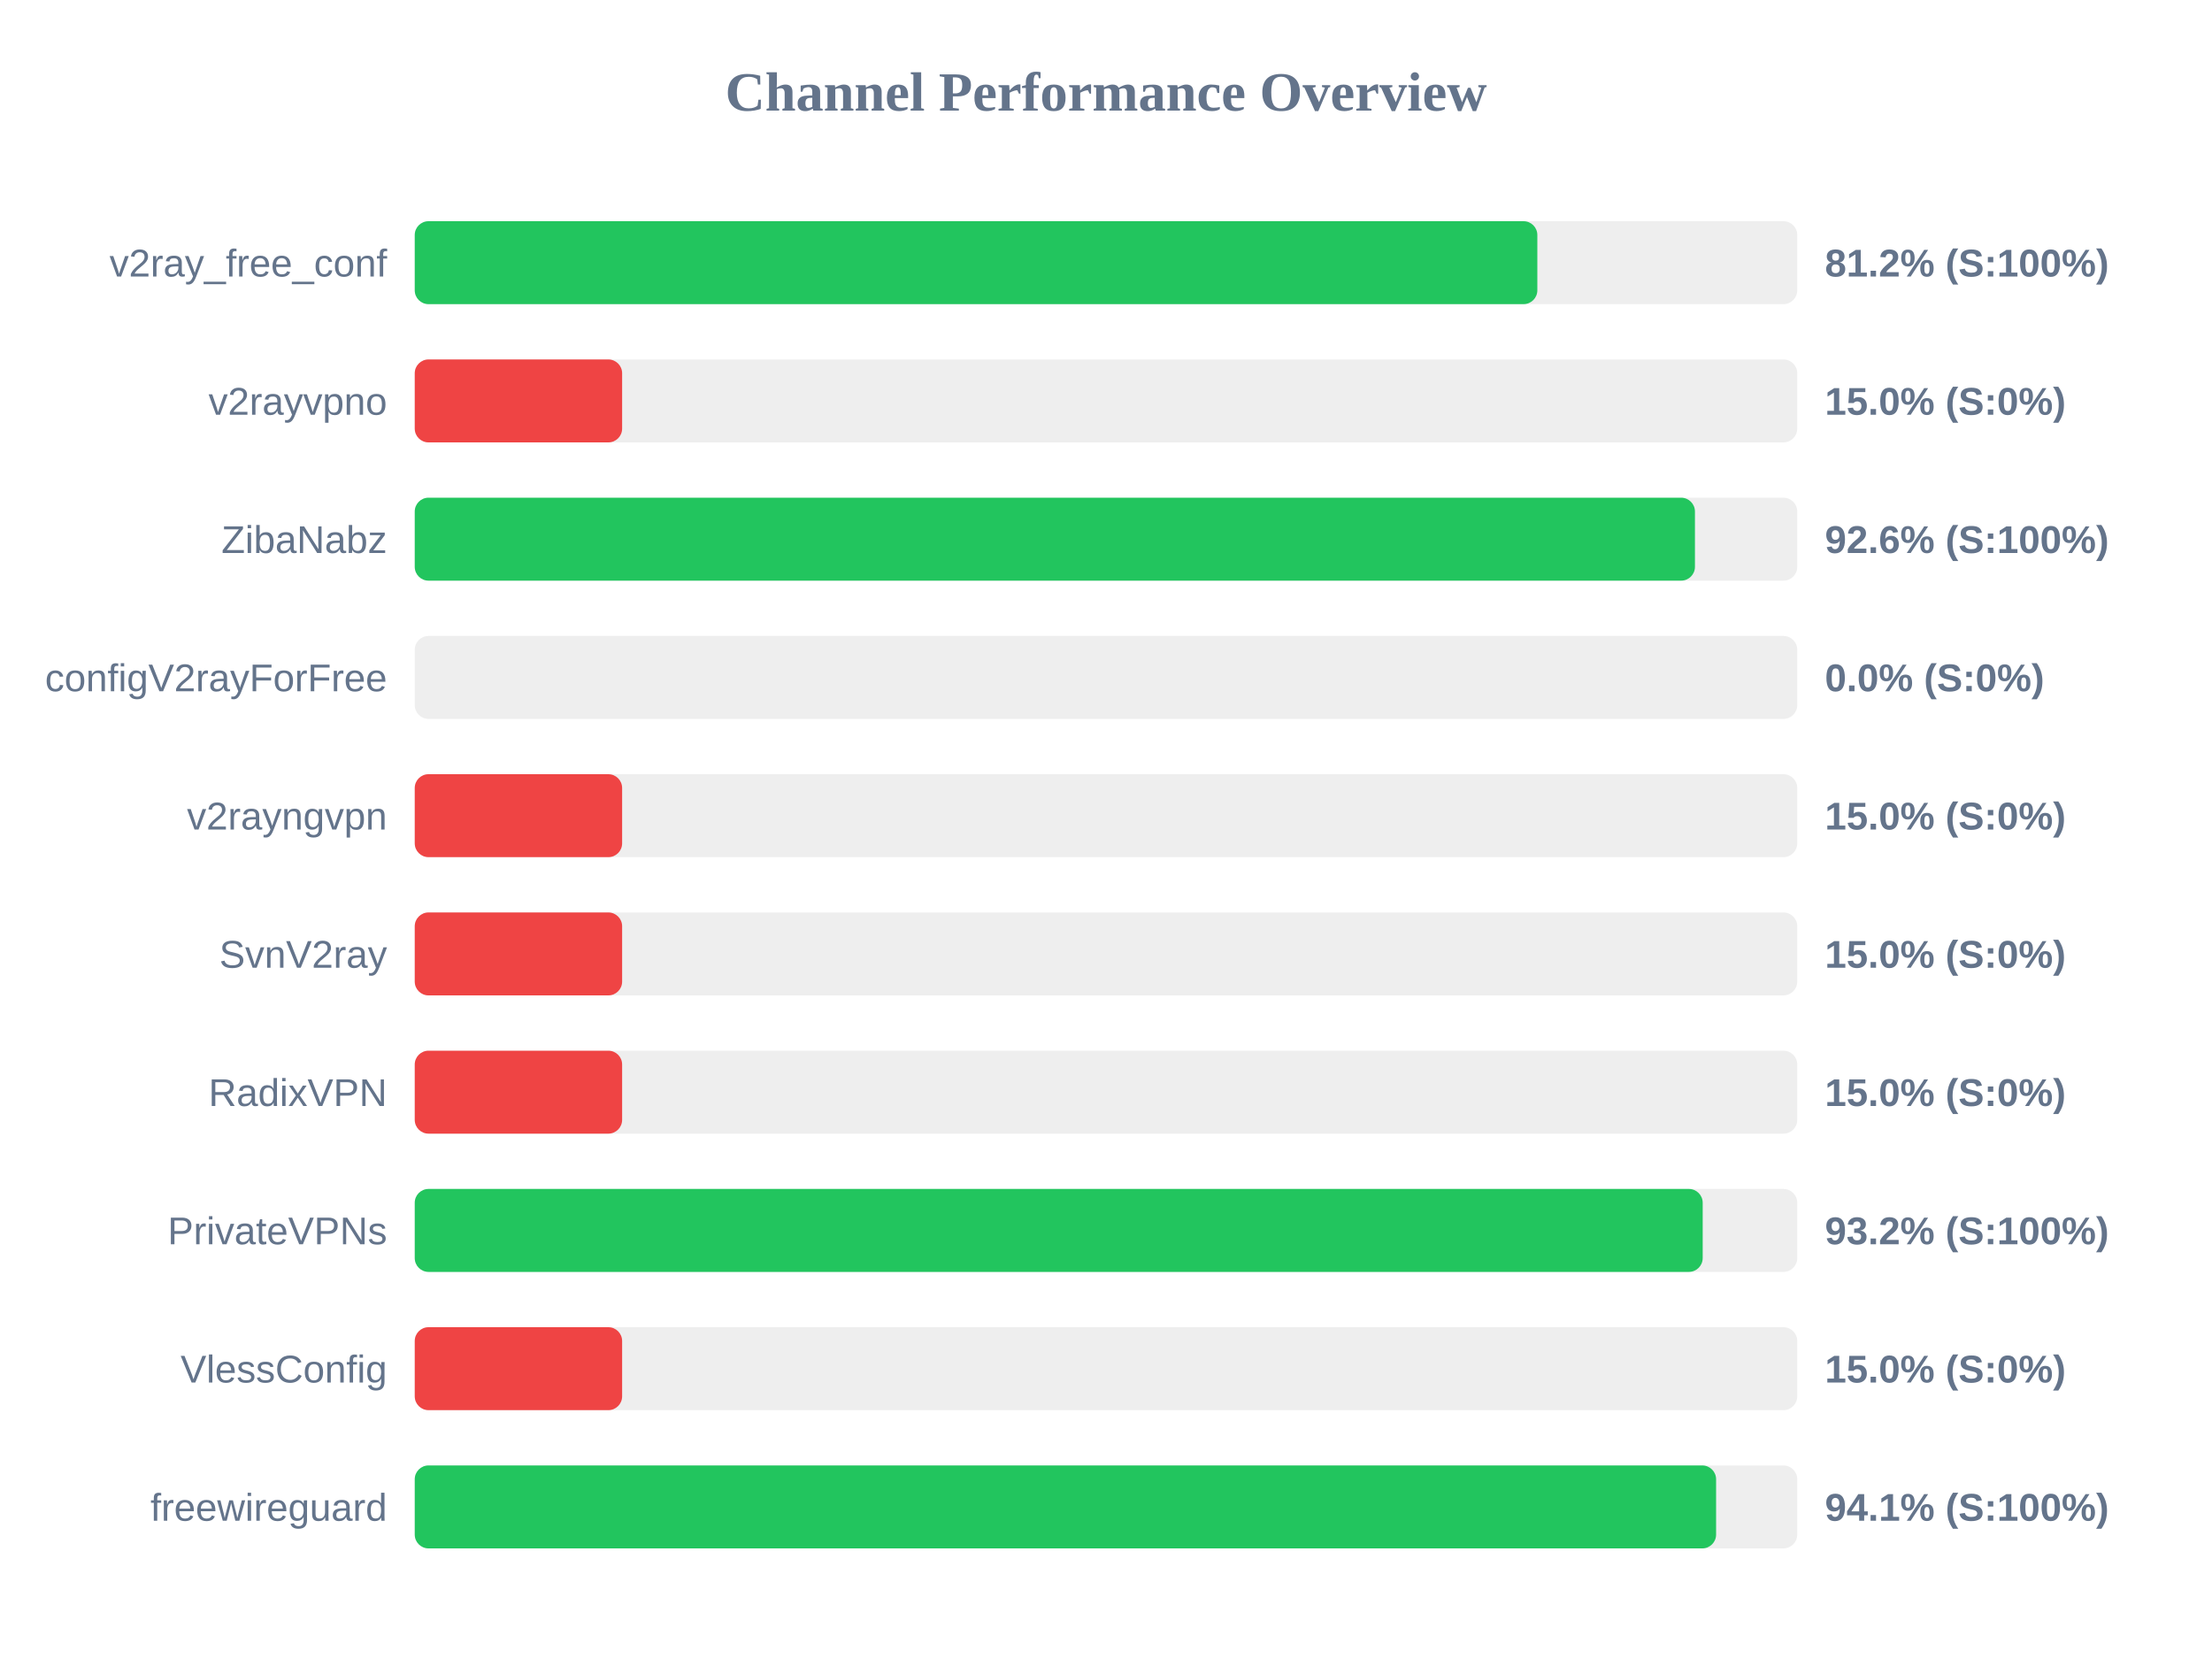
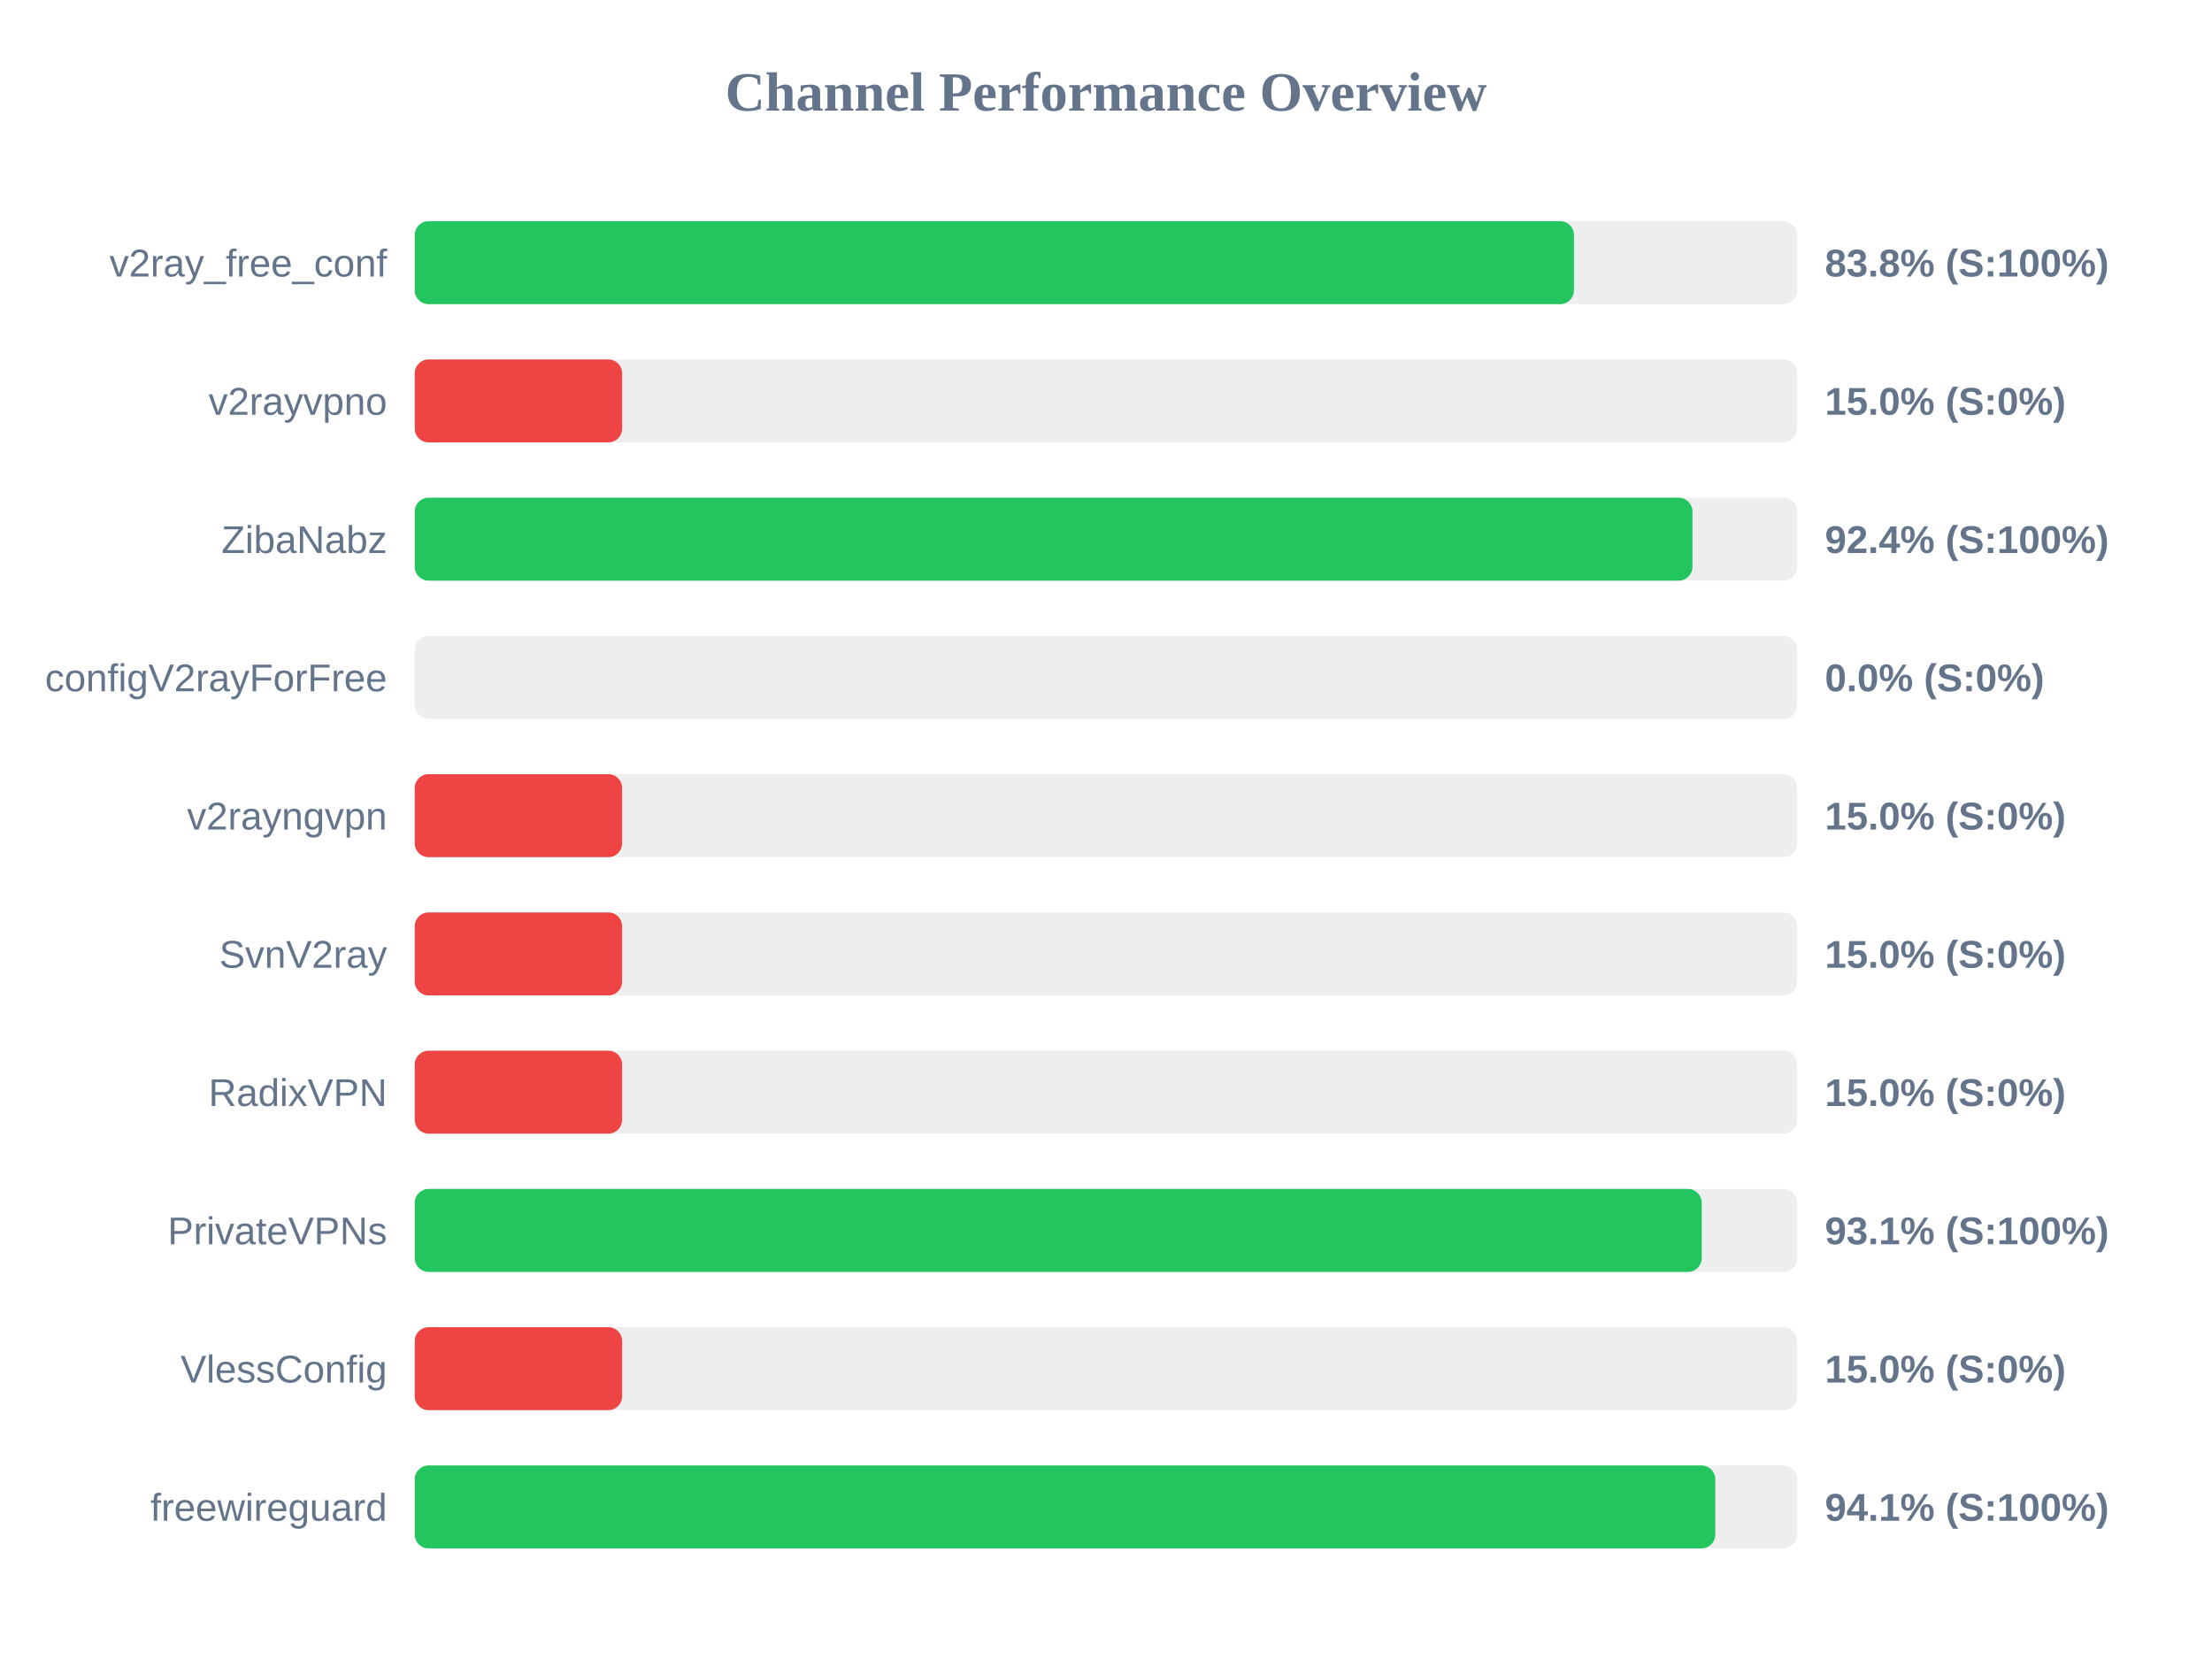
<svg xmlns="http://www.w3.org/2000/svg" width="800" height="600" version="1.1">
  <style>
        .row { font: 14px Arial; fill: #64748b; }
        .score { font: bold 14px Arial; fill: #64748b; }
    </style>
  <text x="400" y="40" text-anchor="middle" font-size="20px" font-weight="bold" fill="#64748b">Channel Performance Overview</text>
  <rect x="150" y="80" width="500" height="30" fill="#eee" rx="5" />
-   <rect x="150" y="80" width="406.0" height="30" fill="#22c55e" rx="5" />
+   <rect x="150" y="80" width="419.25" height="30" fill="#22c55e" rx="5" />
  <text x="140" y="100" text-anchor="end" class="row">v2ray_free_conf</text>
-   <text x="660" y="100" text-anchor="start" class="score">81.2% (S:100%)</text>
+   <text x="660" y="100" text-anchor="start" class="score">83.8% (S:100%)</text>
  <rect x="150" y="130" width="500" height="30" fill="#eee" rx="5" />
  <rect x="150" y="130" width="75.0" height="30" fill="#ef4444" rx="5" />
  <text x="140" y="150" text-anchor="end" class="row">v2rayvpno</text>
  <text x="660" y="150" text-anchor="start" class="score">15.0% (S:0%)</text>
  <rect x="150" y="180" width="500" height="30" fill="#eee" rx="5" />
-   <rect x="150" y="180" width="463.0" height="30" fill="#22c55e" rx="5" />
+   <rect x="150" y="180" width="462.1" height="30" fill="#22c55e" rx="5" />
  <text x="140" y="200" text-anchor="end" class="row">ZibaNabz</text>
-   <text x="660" y="200" text-anchor="start" class="score">92.6% (S:100%)</text>
+   <text x="660" y="200" text-anchor="start" class="score">92.4% (S:100%)</text>
  <rect x="150" y="230" width="500" height="30" fill="#eee" rx="5" />
  <rect x="150" y="230" width="0.0" height="30" fill="#ef4444" rx="5" />
  <text x="140" y="250" text-anchor="end" class="row">configV2rayForFree</text>
  <text x="660" y="250" text-anchor="start" class="score">0.0% (S:0%)</text>
  <rect x="150" y="280" width="500" height="30" fill="#eee" rx="5" />
  <rect x="150" y="280" width="75.0" height="30" fill="#ef4444" rx="5" />
  <text x="140" y="300" text-anchor="end" class="row">v2rayngvpn</text>
  <text x="660" y="300" text-anchor="start" class="score">15.0% (S:0%)</text>
  <rect x="150" y="330" width="500" height="30" fill="#eee" rx="5" />
  <rect x="150" y="330" width="75.0" height="30" fill="#ef4444" rx="5" />
  <text x="140" y="350" text-anchor="end" class="row">SvnV2ray</text>
  <text x="660" y="350" text-anchor="start" class="score">15.0% (S:0%)</text>
  <rect x="150" y="380" width="500" height="30" fill="#eee" rx="5" />
  <rect x="150" y="380" width="75.0" height="30" fill="#ef4444" rx="5" />
  <text x="140" y="400" text-anchor="end" class="row">RadixVPN</text>
  <text x="660" y="400" text-anchor="start" class="score">15.0% (S:0%)</text>
  <rect x="150" y="430" width="500" height="30" fill="#eee" rx="5" />
-   <rect x="150" y="430" width="465.8" height="30" fill="#22c55e" rx="5" />
+   <rect x="150" y="430" width="465.45" height="30" fill="#22c55e" rx="5" />
  <text x="140" y="450" text-anchor="end" class="row">PrivateVPNs</text>
-   <text x="660" y="450" text-anchor="start" class="score">93.2% (S:100%)</text>
+   <text x="660" y="450" text-anchor="start" class="score">93.1% (S:100%)</text>
  <rect x="150" y="480" width="500" height="30" fill="#eee" rx="5" />
  <rect x="150" y="480" width="75.0" height="30" fill="#ef4444" rx="5" />
  <text x="140" y="500" text-anchor="end" class="row">VlessConfig</text>
  <text x="660" y="500" text-anchor="start" class="score">15.0% (S:0%)</text>
  <rect x="150" y="530" width="500" height="30" fill="#eee" rx="5" />
-   <rect x="150" y="530" width="470.65" height="30" fill="#22c55e" rx="5" />
+   <rect x="150" y="530" width="470.35" height="30" fill="#22c55e" rx="5" />
  <text x="140" y="550" text-anchor="end" class="row">freewireguard</text>
  <text x="660" y="550" text-anchor="start" class="score">94.1% (S:100%)</text>
</svg>
